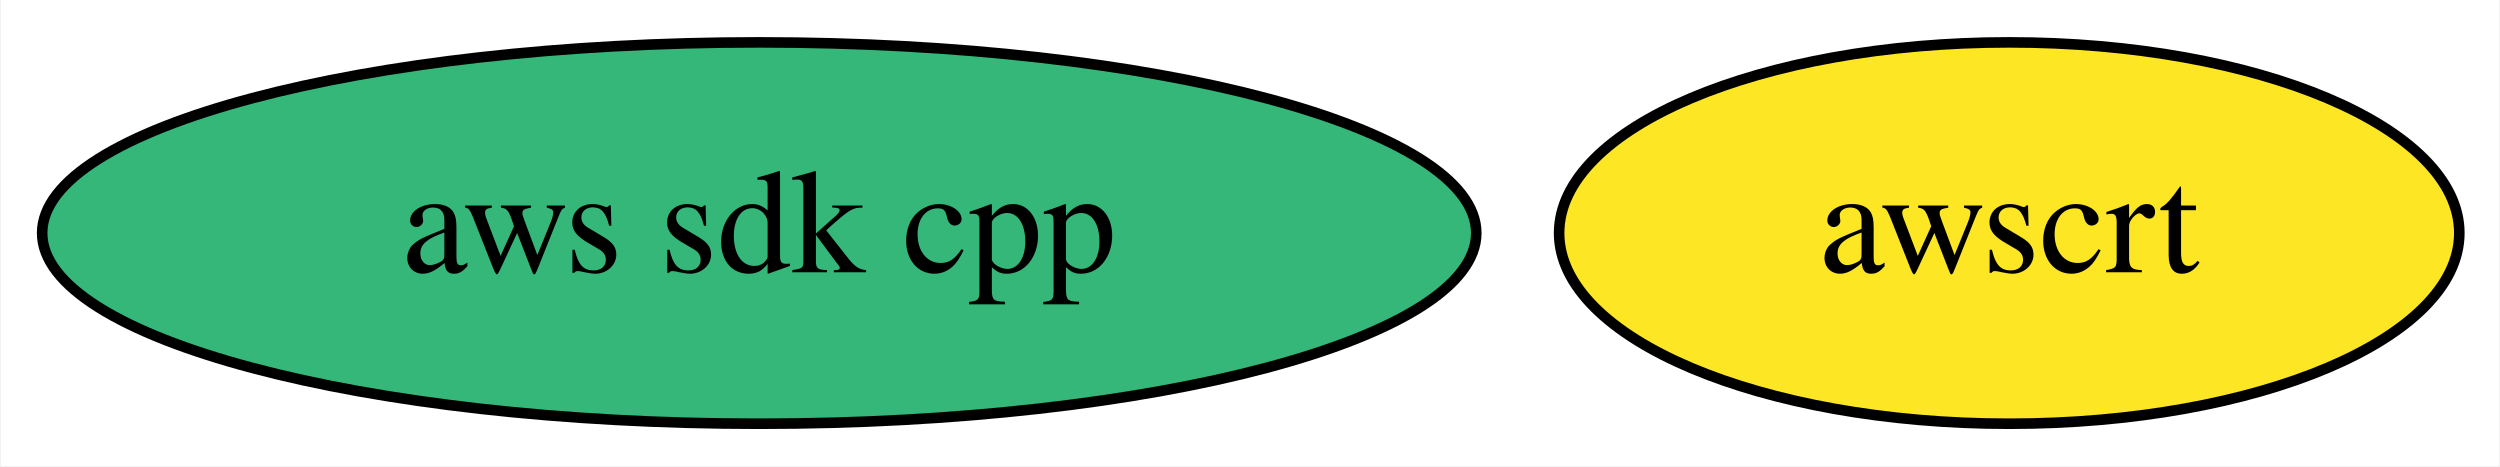
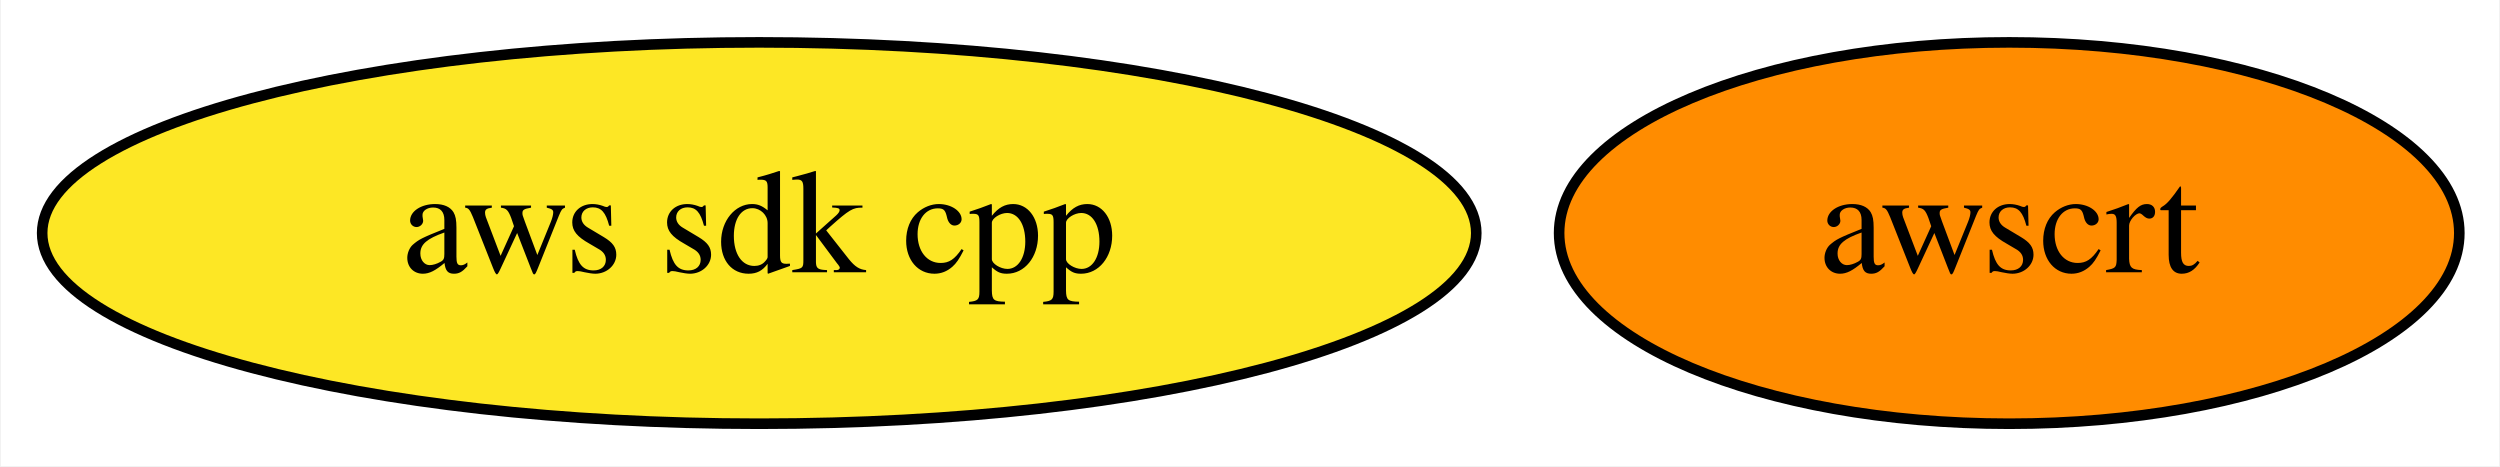
<svg xmlns="http://www.w3.org/2000/svg" xmlns:xlink="http://www.w3.org/1999/xlink" width="236pt" height="44pt" viewBox="0.00 0.00 235.84 44.00">
  <g id="graph0" class="graph" transform="scale(1 1) rotate(0) translate(4 40)">
    <polygon fill="white" stroke="transparent" points="-4,4 -4,-40 231.84,-40 231.84,4 -4,4" />
    <g id="node1" class="node">
      <g id="a_node1">
        <a xlink:href="https://github.com/conda-forge/aws-sdk-cpp-feedstock" xlink:title="aws sdk cpp">
-           <ellipse fill="#35b779" stroke="black" cx="67.59" cy="-18" rx="67.69" ry="18" />
+           <ellipse fill="#fde725" stroke="black" cx="67.59" cy="-18" rx="67.69" ry="18" />
          <text text-anchor="middle" x="67.59" y="-14.3" font-family="Times,serif" font-size="14.00">aws sdk cpp</text>
        </a>
      </g>
    </g>
    <g id="node2" class="node">
      <g id="a_node2">
        <a xlink:href="https://github.com/conda-forge/awscrt-feedstock" xlink:title="awscrt">
-           <ellipse fill="#fde725" stroke="black" cx="185.59" cy="-18" rx="42.49" ry="18" />
+           <ellipse fill="#ff8c00" stroke="black" cx="185.59" cy="-18" rx="42.49" ry="18" />
          <text text-anchor="middle" x="185.59" y="-14.3" font-family="Times,serif" font-size="14.00">awscrt</text>
        </a>
      </g>
    </g>
  </g>
</svg>
